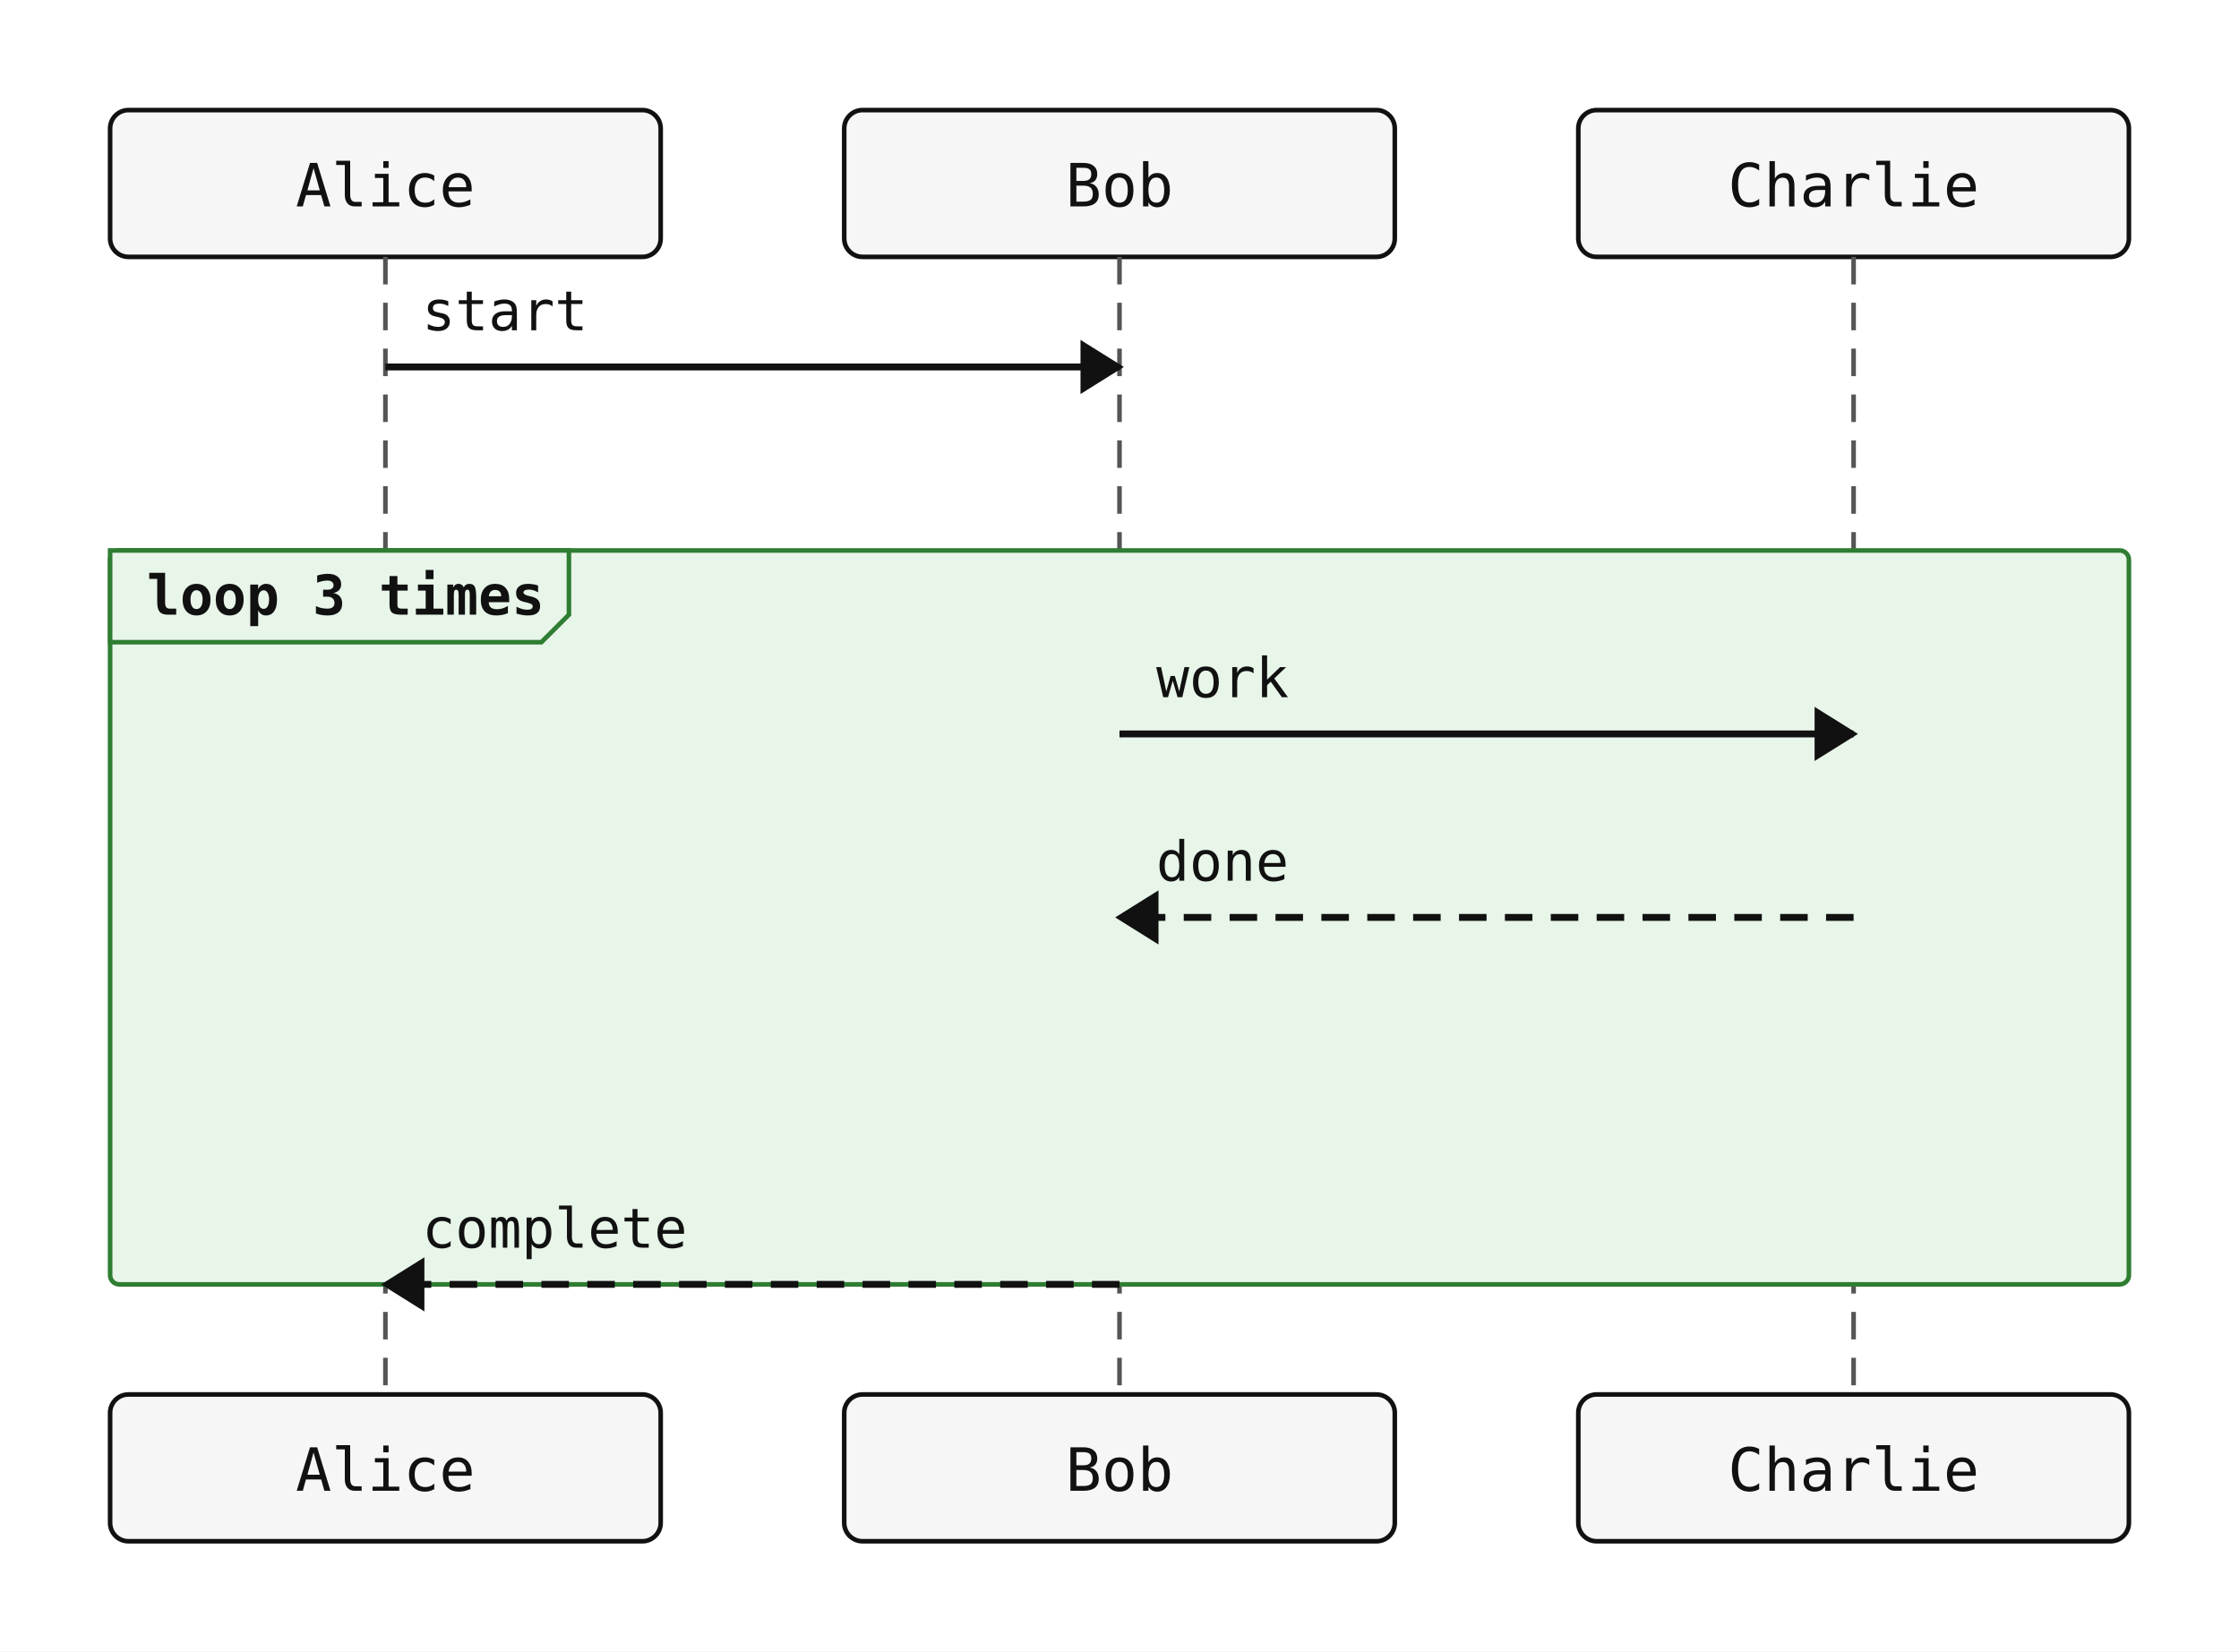
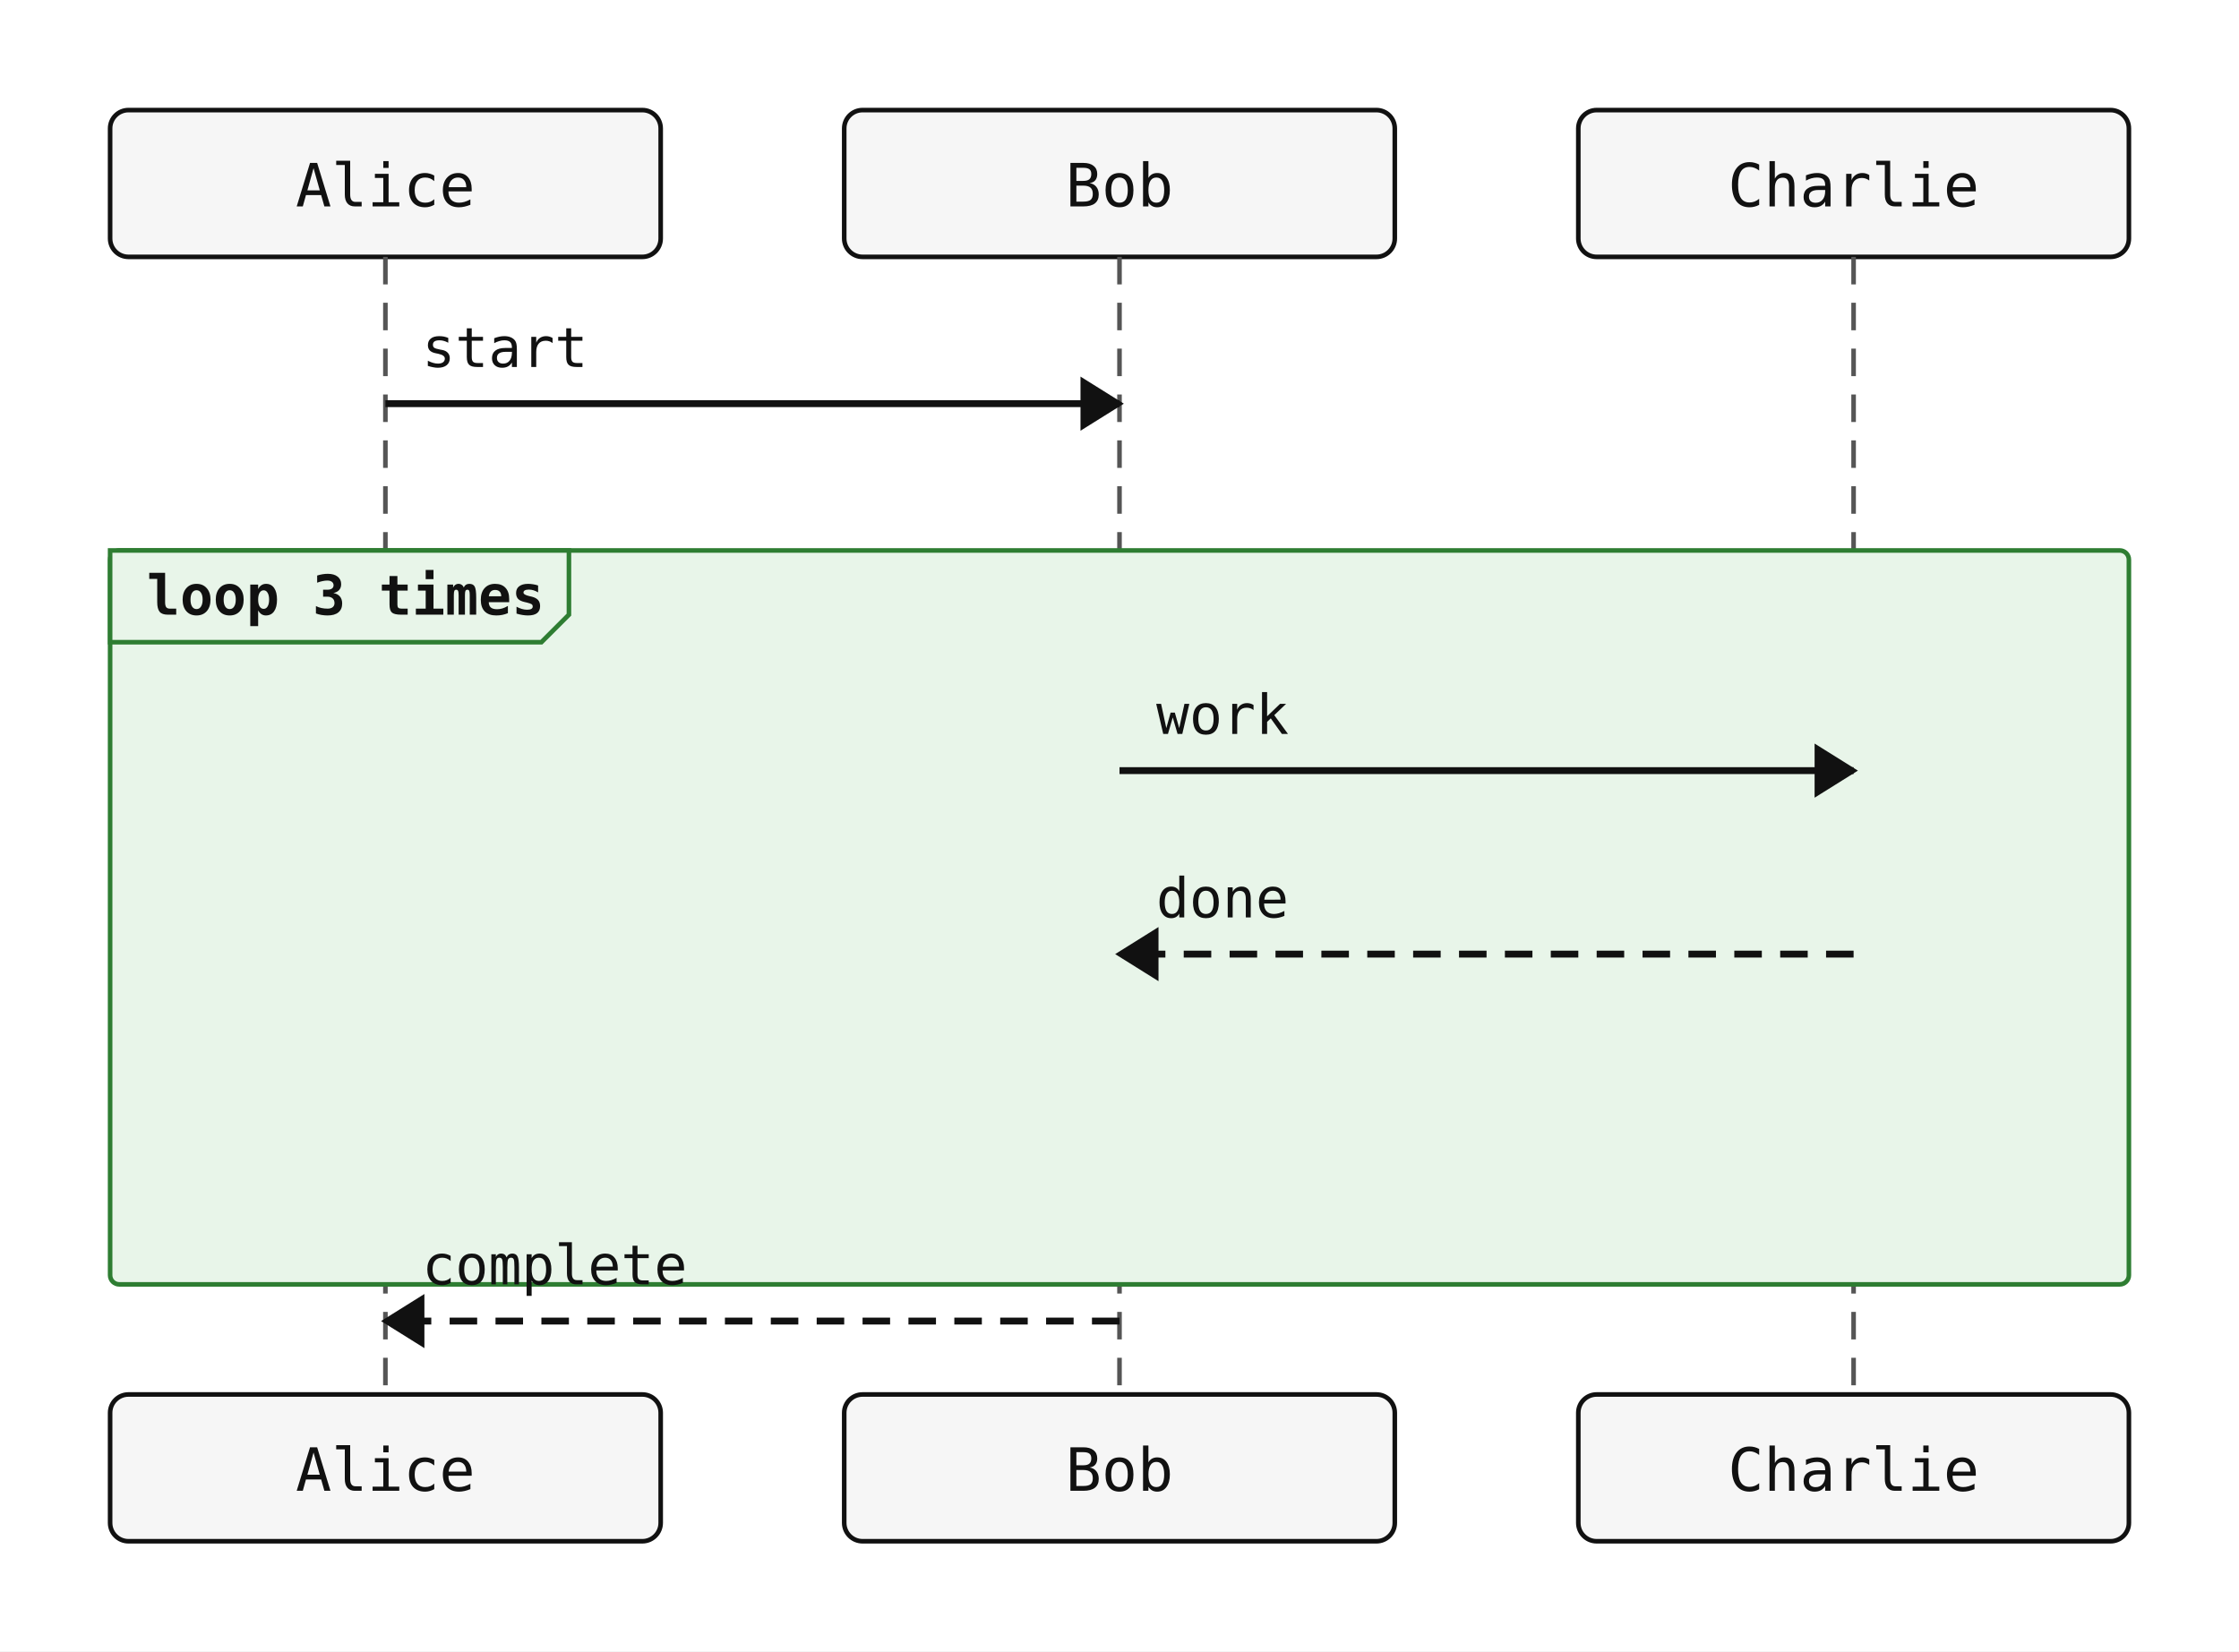
<svg xmlns="http://www.w3.org/2000/svg" width="488" height="360" viewBox="0 0 488 360">
  <rect width="100%" height="100%" fill="white" />
  <rect x="24" y="24" width="120" height="32" rx="4" ry="4" fill="#f6f6f6" stroke="#111" stroke-width="1" />
  <text x="84" y="45" text-anchor="middle" font-family="monospace" font-size="13" fill="#111111">Alice</text>
  <rect x="184" y="24" width="120" height="32" rx="4" ry="4" fill="#f6f6f6" stroke="#111" stroke-width="1" />
  <text x="244" y="45" text-anchor="middle" font-family="monospace" font-size="13" fill="#111111">Bob</text>
  <rect x="344" y="24" width="120" height="32" rx="4" ry="4" fill="#f6f6f6" stroke="#111" stroke-width="1" />
  <text x="404" y="45" text-anchor="middle" font-family="monospace" font-size="13" fill="#111111">Charlie</text>
  <line x1="84" y1="56" x2="84" y2="304" stroke="#555" stroke-width="1" stroke-dasharray="6 4" />
  <line x1="244" y1="56" x2="244" y2="304" stroke="#555" stroke-width="1" stroke-dasharray="6 4" />
  <line x1="404" y1="56" x2="404" y2="304" stroke="#555" stroke-width="1" stroke-dasharray="6 4" />
  <rect x="24" y="120" width="440" height="160" rx="2" ry="2" fill="#e8f5e9" stroke="#2e7d32" stroke-width="1" />
  <polygon points="24,120 124,120 124,134 118,140 24,140" fill="#e8f5e9" stroke="#2e7d32" stroke-width="1" />
  <text x="32" y="134" font-family="monospace" font-size="12" font-weight="600" fill="#111">loop 3 times</text>
-   <line x1="84" y1="80" x2="244" y2="80" stroke="#111" stroke-width="1.5" />
-   <polygon points="244,80 236,75 236,85" fill="#111" stroke="#111" stroke-width="1" />
-   <text x="92" y="72" text-anchor="start" font-family="monospace" font-size="12" fill="#111">start</text>
-   <line x1="244" y1="160" x2="404" y2="160" stroke="#111" stroke-width="1.5" />
-   <polygon points="404,160 396,155 396,165" fill="#111" stroke="#111" stroke-width="1" />
-   <text x="252" y="152" text-anchor="start" font-family="monospace" font-size="12" fill="#111">work</text>
-   <line x1="404" y1="200" x2="244" y2="200" stroke="#111" stroke-width="1.5" stroke-dasharray="6 4" />
-   <polygon points="244,200 252,195 252,205" fill="#111" stroke="#111" stroke-width="1" />
-   <text x="252" y="192" text-anchor="start" font-family="monospace" font-size="12" fill="#111">done</text>
-   <line x1="244" y1="280" x2="84" y2="280" stroke="#111" stroke-width="1.5" stroke-dasharray="6 4" />
-   <polygon points="84,280 92,275 92,285" fill="#111" stroke="#111" stroke-width="1" />
-   <text x="92" y="272" text-anchor="start" font-family="monospace" font-size="12" fill="#111">complete</text>
+   <line x1="84" y1="88" x2="244" y2="88" stroke="#111" stroke-width="1.5" />
+   <polygon points="244,88 236,83 236,93" fill="#111" stroke="#111" stroke-width="1" />
+   <text x="92" y="80" text-anchor="start" font-family="monospace" font-size="12" fill="#111">start</text>
+   <line x1="244" y1="168" x2="404" y2="168" stroke="#111" stroke-width="1.5" />
+   <polygon points="404,168 396,163 396,173" fill="#111" stroke="#111" stroke-width="1" />
+   <text x="252" y="160" text-anchor="start" font-family="monospace" font-size="12" fill="#111">work</text>
+   <line x1="404" y1="208" x2="244" y2="208" stroke="#111" stroke-width="1.5" stroke-dasharray="6 4" />
+   <polygon points="244,208 252,203 252,213" fill="#111" stroke="#111" stroke-width="1" />
+   <text x="252" y="200" text-anchor="start" font-family="monospace" font-size="12" fill="#111">done</text>
+   <line x1="244" y1="288" x2="84" y2="288" stroke="#111" stroke-width="1.5" stroke-dasharray="6 4" />
+   <polygon points="84,288 92,283 92,293" fill="#111" stroke="#111" stroke-width="1" />
+   <text x="92" y="280" text-anchor="start" font-family="monospace" font-size="12" fill="#111">complete</text>
  <rect x="24" y="304" width="120" height="32" rx="4" ry="4" fill="#f6f6f6" stroke="#111" stroke-width="1" />
  <text x="84" y="325" text-anchor="middle" font-family="monospace" font-size="13" fill="#111111">Alice</text>
  <rect x="184" y="304" width="120" height="32" rx="4" ry="4" fill="#f6f6f6" stroke="#111" stroke-width="1" />
  <text x="244" y="325" text-anchor="middle" font-family="monospace" font-size="13" fill="#111111">Bob</text>
  <rect x="344" y="304" width="120" height="32" rx="4" ry="4" fill="#f6f6f6" stroke="#111" stroke-width="1" />
  <text x="404" y="325" text-anchor="middle" font-family="monospace" font-size="13" fill="#111111">Charlie</text>
</svg>
